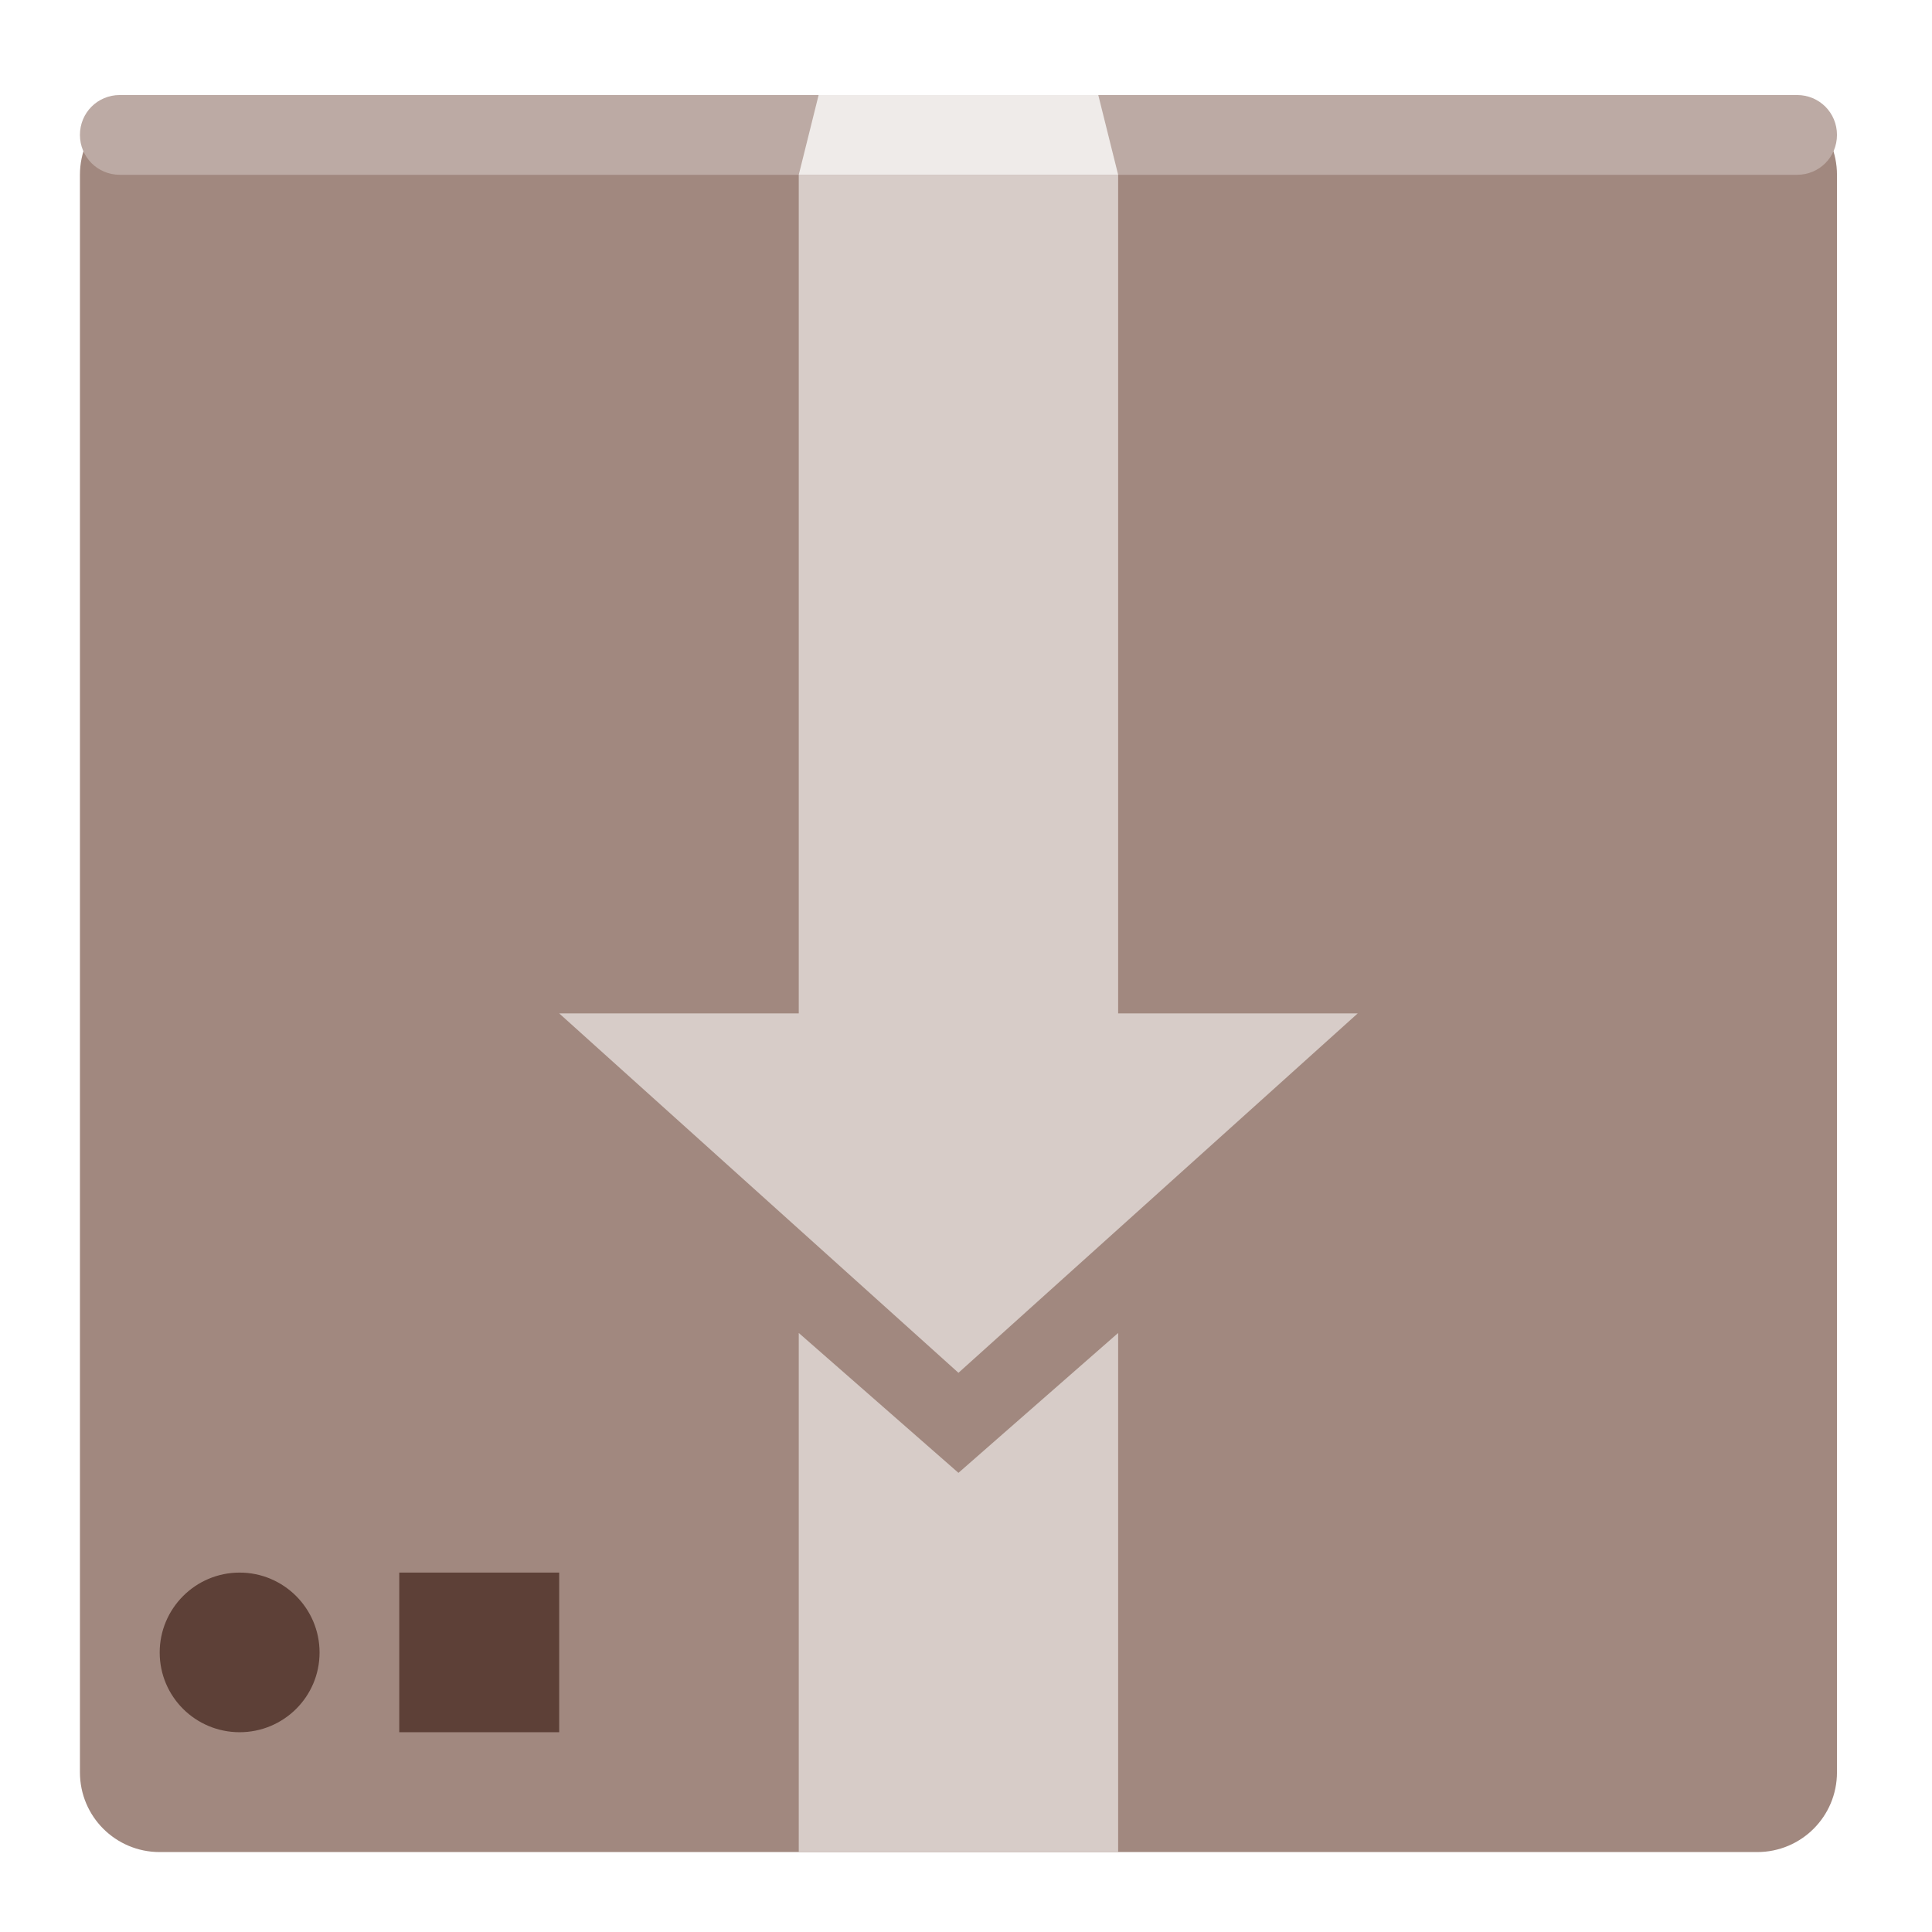
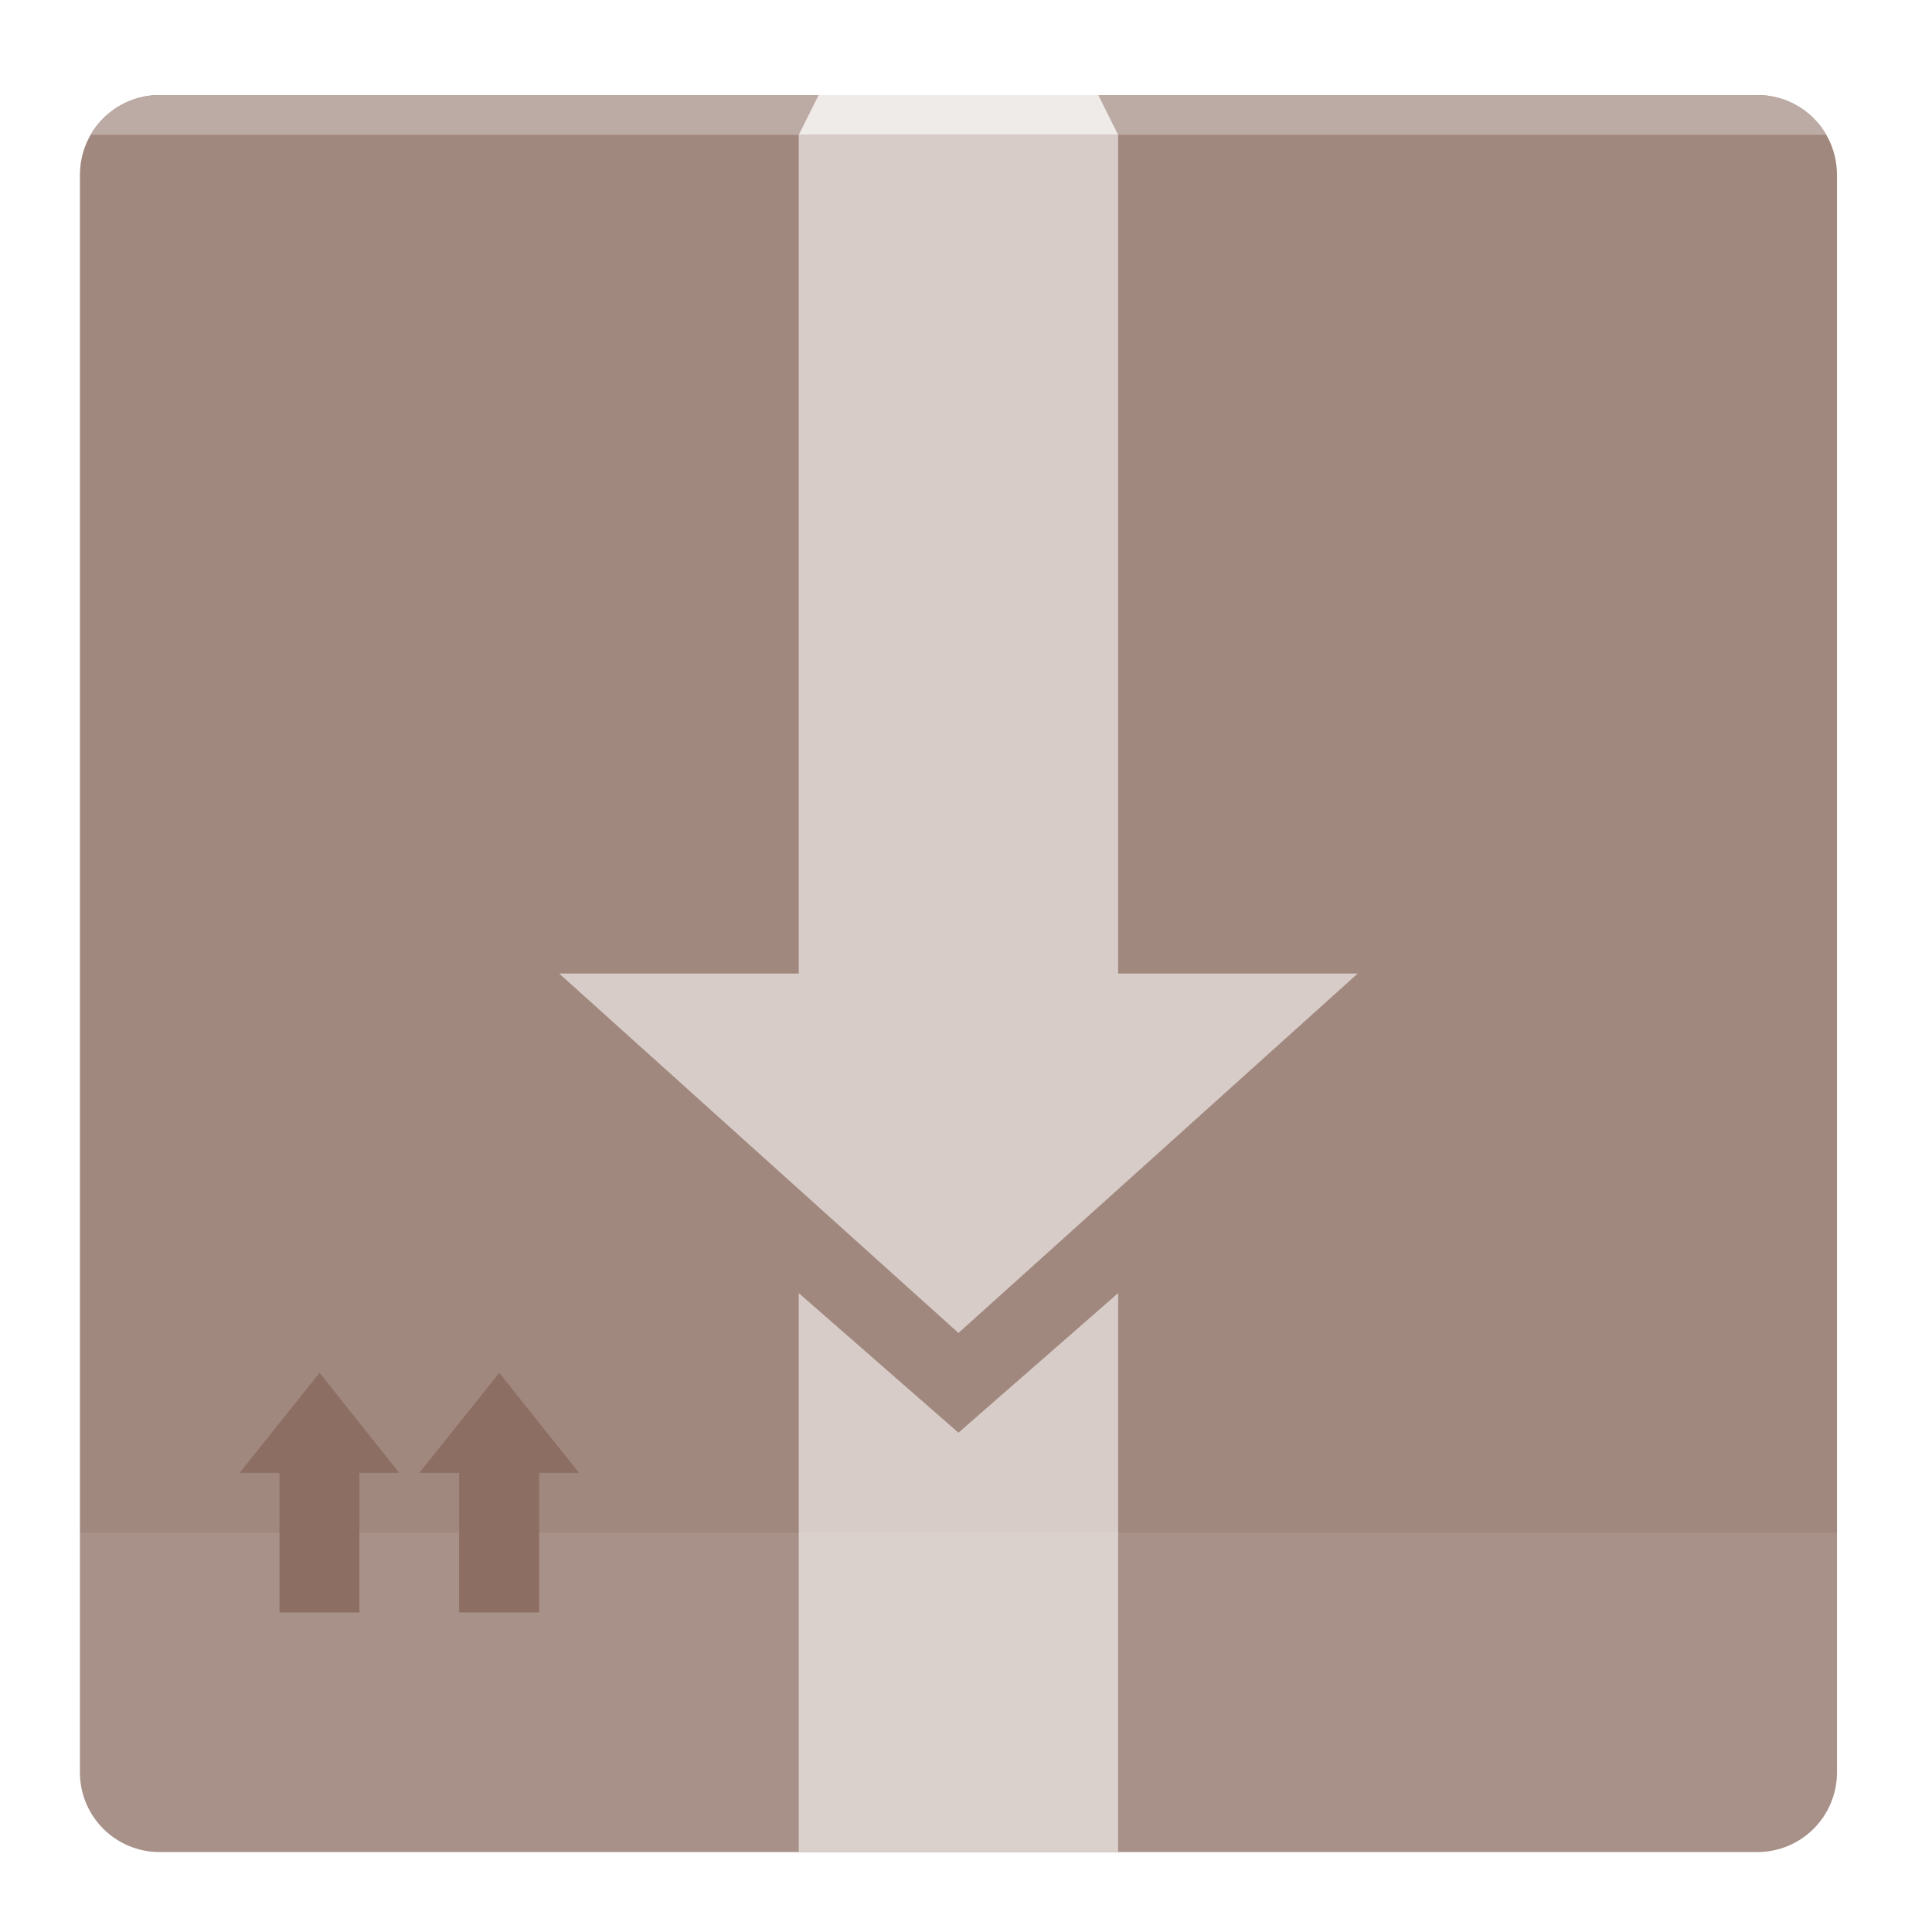
<svg xmlns="http://www.w3.org/2000/svg" width="32px" height="32px" viewBox="0 0 32 32" version="1.1">
  <g id="surface1">
    <path style=" stroke:none;fill-rule:nonzero;fill:rgb(63.137%,53.333%,49.804%);fill-opacity:1;" d="M 2.645 1.574 L 29.105 1.574 C 29.836 1.574 30.426 2.164 30.426 2.895 L 30.426 29.355 C 30.426 30.086 29.836 30.676 29.105 30.676 L 2.645 30.676 C 1.914 30.676 1.324 30.086 1.324 29.355 L 1.324 2.895 C 1.324 2.164 1.914 1.574 2.645 1.574 Z M 2.645 1.574 " />
-     <path style=" stroke:none;fill-rule:nonzero;fill:rgb(73.725%,66.667%,64.314%);fill-opacity:1;" d="M 1.984 1.574 L 29.766 1.574 C 30.133 1.574 30.426 1.867 30.426 2.234 C 30.426 2.602 30.133 2.895 29.766 2.895 L 1.984 2.895 C 1.617 2.895 1.324 2.602 1.324 2.234 C 1.324 1.867 1.617 1.574 1.984 1.574 Z M 1.984 1.574 " />
-     <path style=" stroke:none;fill-rule:nonzero;fill:rgb(84.314%,80%,78.431%);fill-opacity:1;" d="M 13.23 2.895 L 18.52 2.895 L 18.52 16.785 L 22.488 16.785 L 15.875 22.738 L 9.262 16.785 L 13.23 16.785 Z M 13.23 2.895 " />
-     <path style=" stroke:none;fill-rule:nonzero;fill:rgb(84.314%,80%,78.431%);fill-opacity:1;" d="M 13.23 22.078 L 13.23 30.676 L 18.52 30.676 L 18.52 22.078 L 15.875 24.395 Z M 13.23 22.078 " />
-     <path style=" stroke:none;fill-rule:nonzero;fill:rgb(36.471%,25.098%,21.569%);fill-opacity:1;" d="M 3.969 26.047 C 4.699 26.047 5.293 26.641 5.293 27.371 C 5.293 28.102 4.699 28.691 3.969 28.691 C 3.238 28.691 2.645 28.102 2.645 27.371 C 2.645 26.641 3.238 26.047 3.969 26.047 Z M 3.969 26.047 " />
-     <path style=" stroke:none;fill-rule:nonzero;fill:rgb(36.471%,25.098%,21.569%);fill-opacity:1;" d="M 6.613 26.047 L 9.262 26.047 L 9.262 28.691 L 6.613 28.691 Z M 6.613 26.047 " />
-     <path style=" stroke:none;fill-rule:nonzero;fill:rgb(93.725%,92.157%,91.373%);fill-opacity:1;" d="M 13.23 2.895 L 13.559 1.574 L 18.191 1.574 L 18.52 2.895 Z M 13.23 2.895 " />
+     <path style=" stroke:none;fill-rule:nonzero;fill:rgb(84.314%,80%,78.431%);fill-opacity:1;" d="M 13.23 2.234 L 18.52 2.234 L 18.52 16.125 L 22.488 16.125 L 15.875 22.078 L 9.262 16.125 L 13.23 16.125 Z M 13.23 2.234 " />
+     <path style=" stroke:none;fill-rule:nonzero;fill:rgb(84.314%,80%,78.431%);fill-opacity:1;" d="M 13.23 21.418 L 13.23 30.676 L 18.52 30.676 L 18.52 21.418 L 15.875 23.73 Z M 13.23 21.418 " />
+     <path style=" stroke:none;fill-rule:nonzero;fill:rgb(100%,100%,100%);fill-opacity:0.078;" d="M 1.324 25.387 L 1.324 29.355 C 1.324 30.086 1.914 30.676 2.645 30.676 L 29.105 30.676 C 29.836 30.676 30.426 30.086 30.426 29.355 L 30.426 25.387 Z M 1.324 25.387 " />
+     <path style=" stroke:none;fill-rule:nonzero;fill:rgb(55.294%,43.137%,38.824%);fill-opacity:1;" d="M 5.293 22.738 L 3.969 24.395 L 4.629 24.395 L 4.629 26.707 L 5.953 26.707 L 5.953 24.395 L 6.613 24.395 Z M 5.293 22.738 " />
+     <path style=" stroke:none;fill-rule:nonzero;fill:rgb(55.294%,43.137%,38.824%);fill-opacity:1;" d="M 8.27 22.738 L 6.945 24.395 L 7.605 24.395 L 7.605 26.707 L 8.93 26.707 L 8.93 24.395 L 9.59 24.395 Z M 8.27 22.738 " />
+     <path style=" stroke:none;fill-rule:nonzero;fill:rgb(73.725%,66.667%,64.314%);fill-opacity:1;" d="M 2.645 1.574 C 2.156 1.574 1.727 1.84 1.5 2.234 L 30.25 2.234 C 30.023 1.84 29.594 1.574 29.105 1.574 Z M 2.645 1.574 " />
+     <path style=" stroke:none;fill-rule:nonzero;fill:rgb(93.725%,92.157%,91.373%);fill-opacity:1;" d="M 13.23 2.234 L 13.559 1.574 L 18.191 1.574 L 18.52 2.234 Z M 13.23 2.234 " />
  </g>
</svg>
